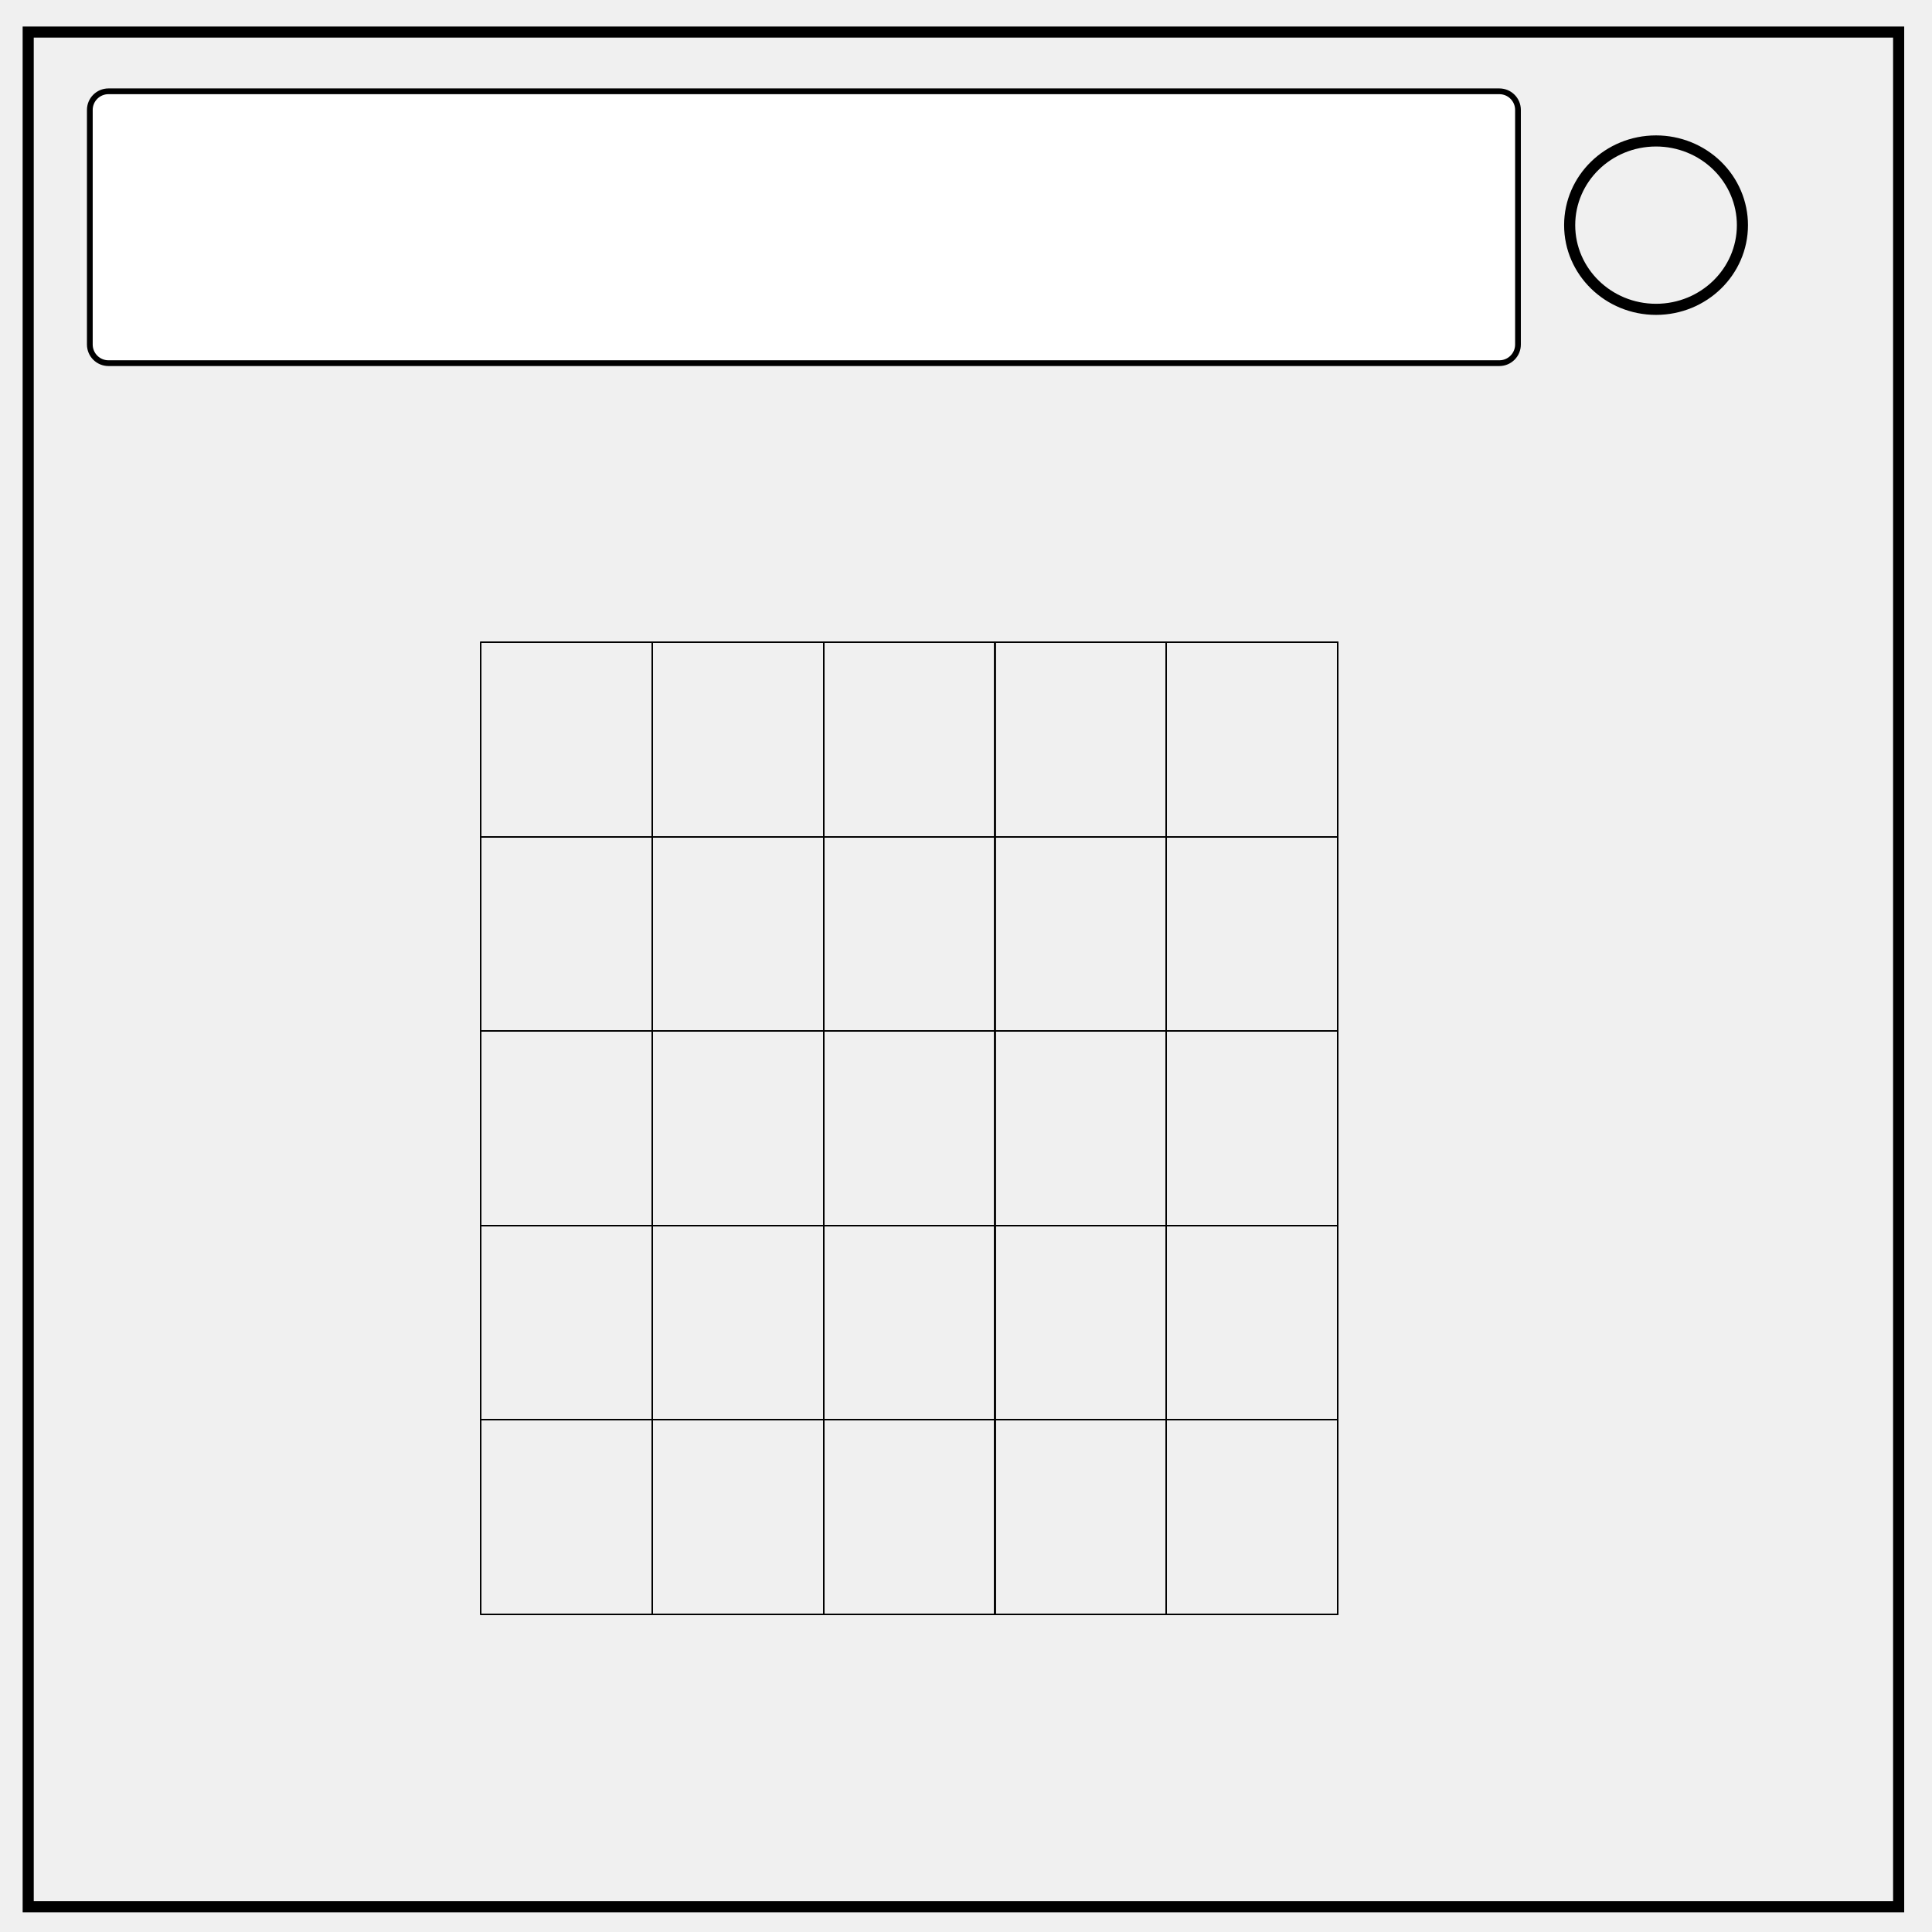
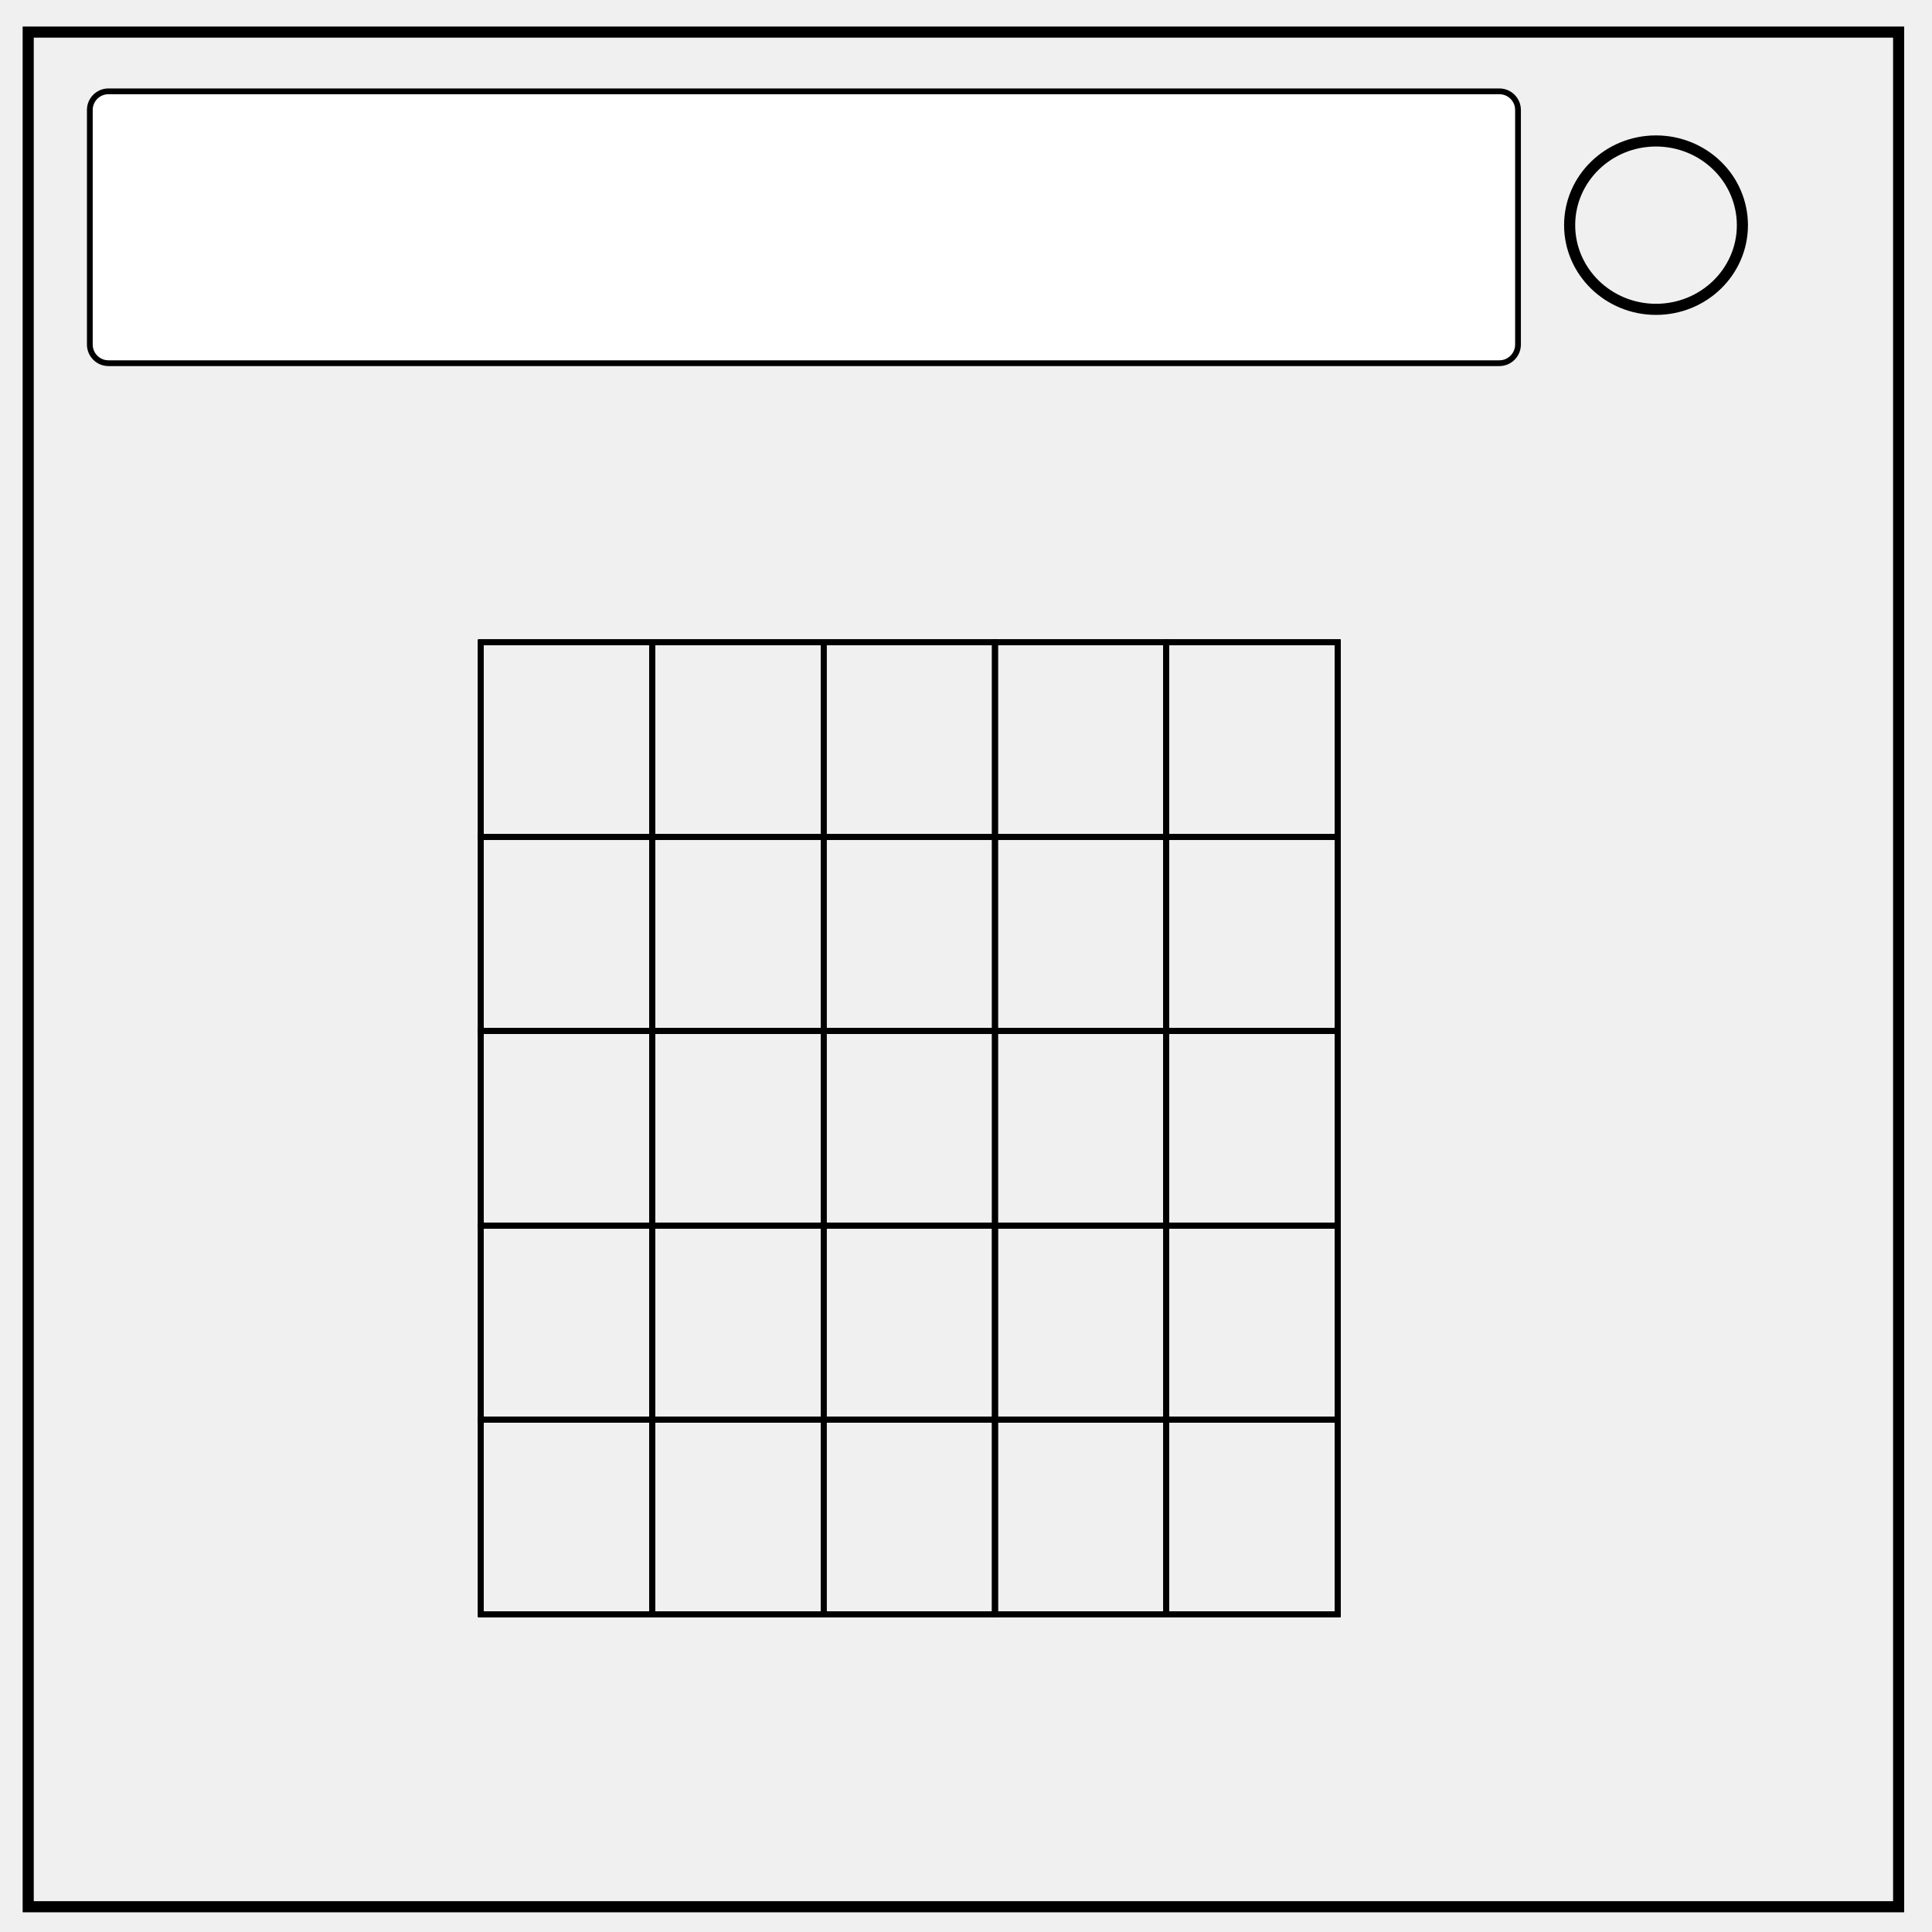
<svg xmlns="http://www.w3.org/2000/svg" fill="none" viewBox="0 0 348 348">
-   <path stroke="#000" stroke-width="2" d="M5.079 5.776h336.913v337.67H5.08z" />
-   <path stroke="#000" stroke-width="2" d="M282.734 40.554c0-8.376 6.966-15.165 15.56-15.165 4.126 0 8.084 1.597 11.001 4.441 2.918 2.844 4.558 6.702 4.558 10.724 0 8.376-6.966 15.165-15.56 15.165-8.593 0-15.559-6.79-15.559-15.165z" />
-   <rect width="257.246" height="48.97" x="16.18" y="16.445" fill="#fff" stroke="#000" stroke-width="1.036" ry="3.359" />
-   <path stroke="#000" stroke-width=".195" d="M86.62 115.702h30.866v35.011H86.62zM117.486 115.702h30.866v35.011h-30.866zM148.352 115.702h30.865v35.011h-30.865zM179.217 115.702h30.866v35.011h-30.865z" />
-   <path stroke="#000" stroke-width=".195" d="M210.083 115.702h30.866v35.011h-30.865zM86.62 150.713h30.866v35.012H86.62zM117.486 150.713h30.866v35.012h-30.866zM148.352 150.713h30.865v35.012h-30.865zM179.217 150.713h30.866v35.012h-30.865z" />
-   <path stroke="#000" stroke-width=".195" d="M210.083 150.713h30.866v35.012h-30.865zM86.62 185.725h30.866v35.011H86.62zM117.486 185.725h30.866v35.011h-30.866zM148.352 185.725h30.865v35.011h-30.865zM179.217 185.725h30.866v35.011h-30.865z" />
-   <path stroke="#000" stroke-width=".195" d="M210.083 185.725h30.866v35.011h-30.865zM86.62 220.736h30.866v35.012H86.62zM117.486 220.736h30.866v35.012h-30.866zM148.352 220.736h30.866v35.012h-30.866z" />
-   <path stroke="#000" stroke-width=".195" d="M179.218 220.736h30.866v35.012h-30.866zM210.084 220.736h30.865v35.012h-30.865zM86.62 255.748h30.866v35.012H86.62zM117.486 255.748h30.866v35.012h-30.866zM148.352 255.748h30.866v35.012h-30.866z" />
-   <path stroke="#000" stroke-width=".195" d="M179.218 255.748h30.866v35.012h-30.866zM210.084 255.748h30.866v35.012h-30.866zM86.62 115.702h30.866v35.011H86.62zM117.486 115.702h30.866v35.011h-30.866zM148.352 115.702h30.865v35.011h-30.865zM179.217 115.702h30.866v35.011h-30.865z" />
-   <path stroke="#000" stroke-width=".195" d="M210.083 115.702h30.866v35.011h-30.865zM86.62 150.713h30.866v35.012H86.62zM117.486 150.713h30.866v35.012h-30.866zM148.352 150.713h30.865v35.012h-30.865zM179.217 150.713h30.866v35.012h-30.865z" />
-   <path stroke="#000" stroke-width=".195" d="M210.083 150.713h30.866v35.012h-30.865zM86.62 185.725h30.866v35.011H86.62zM117.486 185.725h30.866v35.011h-30.866zM148.352 185.725h30.865v35.011h-30.865zM179.217 185.725h30.866v35.011h-30.865z" />
-   <path stroke="#000" stroke-width=".195" d="M210.083 185.725h30.866v35.011h-30.865zM86.62 220.736h30.866v35.012H86.62zM117.486 220.736h30.866v35.012h-30.866zM148.352 220.736h30.866v35.012h-30.866z" />
-   <path stroke="#000" stroke-width=".195" d="M179.218 220.736h30.866v35.012h-30.866zM210.084 220.736h30.865v35.012h-30.865zM86.62 255.748h30.866v35.012H86.62zM117.486 255.748h30.866v35.012h-30.866zM148.352 255.748h30.866v35.012h-30.866z" />
-   <path stroke="#000" stroke-width=".195" d="M179.218 255.748h30.866v35.012h-30.866zM210.084 255.748h30.866v35.012h-30.866zM86.62 115.702h30.866v35.011H86.62zM117.486 115.702h30.866v35.011h-30.866zM148.352 115.702h30.866v35.011h-30.866z" />
-   <path stroke="#000" stroke-width=".195" d="M179.218 115.702h30.866v35.011h-30.866zM210.084 115.702h30.865v35.011h-30.865zM86.62 150.713h30.866v35.012H86.62zM117.486 150.713h30.866v35.012h-30.866zM148.352 150.713h30.866v35.012h-30.866z" />
-   <path stroke="#000" stroke-width=".195" d="M179.218 150.713h30.866v35.012h-30.866zM210.084 150.713h30.865v35.012h-30.865zM86.62 185.725h30.866v35.011H86.62zM117.486 185.725h30.866v35.011h-30.866zM148.352 185.725h30.866v35.011h-30.866z" />
-   <path stroke="#000" stroke-width=".195" d="M179.218 185.725h30.866v35.011h-30.866zM210.084 185.725h30.865v35.011h-30.865zM86.62 220.736h30.866v35.012H86.62zM117.486 220.736h30.866v35.012h-30.866zM148.352 220.736h30.866v35.012h-30.866z" />
-   <path stroke="#000" stroke-width=".195" d="M179.218 220.736h30.866v35.012h-30.866zM210.084 220.736h30.866v35.012h-30.866zM86.62 255.748h30.866v35.012H86.62zM117.486 255.748h30.866v35.012h-30.866zM148.352 255.748h30.866v35.012h-30.866z" />
-   <path stroke="#000" stroke-width=".195" d="M179.218 255.748h30.866v35.012h-30.866zM210.084 255.748h30.866v35.012h-30.866zM86.62 115.702h30.866v35.011H86.62zM117.486 115.702h30.866v35.011h-30.866zM148.352 115.702h30.866v35.011h-30.866z" />
-   <path stroke="#000" stroke-width=".195" d="M179.218 115.702h30.866v35.011h-30.866zM210.084 115.702h30.866v35.011h-30.866zM86.62 150.713h30.866v35.012H86.62zM117.486 150.713h30.866v35.012h-30.866zM148.352 150.713h30.866v35.012h-30.866z" />
-   <path stroke="#000" stroke-width=".195" d="M179.218 150.713h30.866v35.012h-30.866zM210.084 150.713h30.866v35.012h-30.866zM86.62 185.725h30.866v35.011H86.62zM117.486 185.725h30.866v35.011h-30.866zM148.352 185.725h30.866v35.011h-30.866z" />
-   <path stroke="#000" stroke-width=".195" d="M179.218 185.725h30.866v35.011h-30.866zM210.084 185.725h30.866v35.011h-30.866zM86.62 220.736h30.866v35.012H86.62zM117.486 220.736h30.866v35.012h-30.866zM148.352 220.736h30.866v35.012h-30.866z" />
-   <path stroke="#000" stroke-width=".195" d="M179.218 220.736h30.866v35.012h-30.866zM210.084 220.736h30.866v35.012h-30.866zM86.62 255.748h30.866v35.012H86.62zM117.486 255.748h30.866v35.012h-30.866zM148.352 255.748h30.866v35.012h-30.866z" />
-   <path stroke="#000" stroke-width=".195" d="M179.218 255.748h30.866v35.012h-30.866zM210.084 255.748h30.866v35.012h-30.866zM86.62 115.702h30.866v35.011H86.62zM117.486 115.702h30.866v35.011h-30.866zM148.352 115.702h30.866v35.011h-30.866z" />
-   <path stroke="#000" stroke-width=".195" d="M179.218 115.702h30.866v35.011h-30.866zM210.084 115.702h30.866v35.011h-30.866zM86.62 150.713h30.866v35.012H86.62zM117.486 150.713h30.866v35.012h-30.866zM148.352 150.713h30.866v35.012h-30.866z" />
-   <path stroke="#000" stroke-width=".195" d="M179.218 150.713h30.866v35.012h-30.866zM210.084 150.713h30.866v35.012h-30.866zM86.62 185.725h30.866v35.011H86.62zM117.486 185.725h30.866v35.011h-30.866zM148.352 185.725h30.866v35.011h-30.866z" />
-   <path stroke="#000" stroke-width=".195" d="M179.218 185.725h30.866v35.011h-30.866zM210.084 185.725h30.866v35.011h-30.866zM86.62 220.736h30.866v35.012H86.62zM117.486 220.736h30.866v35.012h-30.866zM148.352 220.736h30.866v35.012h-30.866z" />
-   <path stroke="#000" stroke-width=".195" d="M179.218 220.736h30.866v35.012h-30.866zM210.084 220.736h30.866v35.012h-30.866zM86.62 255.748h30.866v35.012H86.62zM117.486 255.748h30.866v35.012h-30.866zM148.352 255.748h30.866v35.012h-30.866z" />
-   <path stroke="#000" stroke-width=".195" d="M179.218 255.748h30.866v35.012h-30.866zM210.084 255.748h30.866v35.012h-30.866zM86.62 115.702h30.866v35.011H86.62zM117.486 115.702h30.866v35.011h-30.866zM148.352 115.702h30.866v35.011h-30.866z" />
-   <path stroke="#000" stroke-width=".195" d="M179.218 115.702h30.866v35.011h-30.866zM210.084 115.702h30.866v35.011h-30.866zM86.62 150.713h30.866v35.012H86.62zM117.486 150.713h30.866v35.012h-30.866zM148.352 150.713h30.866v35.012h-30.866z" />
-   <path stroke="#000" stroke-width=".195" d="M179.218 150.713h30.866v35.012h-30.866zM210.084 150.713h30.866v35.012h-30.866zM86.62 185.725h30.866v35.011H86.62zM117.486 185.725h30.866v35.011h-30.866zM148.352 185.725h30.866v35.011h-30.866z" />
-   <path stroke="#000" stroke-width=".195" d="M179.218 185.725h30.866v35.011h-30.866zM210.084 185.725h30.866v35.011h-30.866zM86.62 220.736h30.866v35.012H86.62zM117.486 220.736h30.866v35.012h-30.866zM148.352 220.736h30.866v35.012h-30.866z" />
-   <path stroke="#000" stroke-width=".195" d="M179.218 220.736h30.866v35.012h-30.866zM210.084 220.736h30.866v35.012h-30.866zM86.62 255.748h30.866v35.012H86.62zM117.486 255.748h30.866v35.012h-30.866zM148.352 255.748h30.866v35.012h-30.866z" />
-   <path stroke="#000" stroke-width=".195" d="M179.218 255.748h30.866v35.012h-30.866zM210.084 255.748h30.866v35.012h-30.866z" />
+   <path stroke="#000" stroke-width="2" d="M5.08 5.78h336.91v337.67H5.08z" />
+   <path stroke="#000" stroke-width="2" d="M282.73 40.55c0-8.37 6.97-15.16 15.56-15.16 4.13 0 8.09 1.6 11 4.44a14.97 14.97 0 0 1 4.56 10.72c0 8.38-6.96 15.17-15.56 15.17-8.59 0-15.56-6.8-15.56-15.17z" />
+   <rect width="257.25" height="48.97" x="16.18" y="16.45" fill="#fff" stroke="#000" stroke-width="1.04" ry="3.36" />
+   <path stroke="#000" d="M86.62 115.7h30.87v35.01H86.62zm30.87 0h30.86v35.01H117.5zm30.86 0h30.87v35.01h-30.87zm30.87 0h30.86v35.01h-30.86z" />
+   <path stroke="#000" d="M210.08 115.7h30.87v35.01h-30.87zM86.62 150.71h30.87v35.01H86.62zm30.87 0h30.86v35.01H117.5zm30.86 0h30.87v35.01h-30.87zm30.87 0h30.86v35.01h-30.86z" />
+   <path stroke="#000" d="M210.08 150.71h30.87v35.01h-30.87zM86.62 185.72h30.87v35.02H86.62zm30.87 0h30.86v35.02H117.5zm30.86 0h30.87v35.02h-30.87zm30.87 0h30.86v35.02h-30.86z" />
+   <path stroke="#000" d="M210.08 185.72h30.87v35.02h-30.87zM86.62 220.75h30.87v35H86.62zm30.87 0h30.86v35H117.5zm30.86 0h30.87v35h-30.87z" />
+   <path stroke="#000" d="M179.22 220.74h30.86v35h-30.86zm30.86 0h30.87v35h-30.87zm-123.46 35h30.87v35.02H86.62zm30.87 0h30.86v35.02H117.5zm30.86 0h30.87v35.02h-30.87z" />
+   <path stroke="#000" d="M179.22 255.75h30.86v35.01h-30.86zm30.86 0h30.87v35.01h-30.87zM86.62 115.7h30.87v35.01H86.62zm30.87 0h30.86v35.01H117.5zm30.86 0h30.87v35.01h-30.87zm30.87 0h30.86v35.01h-30.86z" />
+   <path stroke="#000" d="M210.08 115.7h30.87v35.01h-30.87zM86.62 150.71h30.87v35.01H86.62zm30.87 0h30.86v35.01H117.5zm30.86 0h30.87v35.01h-30.87zm30.87 0h30.86v35.01h-30.86z" />
+   <path stroke="#000" d="M210.08 150.71h30.87v35.01h-30.87zM86.62 185.72h30.87v35.02H86.62zm30.87 0h30.86v35.02H117.5zm30.86 0h30.87v35.02h-30.87zm30.87 0h30.86v35.02h-30.86z" />
+   <path stroke="#000" d="M210.08 185.72h30.87v35.02h-30.87zM86.62 220.75h30.87v35H86.62zm30.87 0h30.86v35H117.5zm30.86 0h30.87v35h-30.87z" />
+   <path stroke="#000" d="M179.22 220.74h30.86v35h-30.86zm30.86 0h30.87v35h-30.87zm-123.46 35h30.87v35.02H86.62zm30.87 0h30.86v35.02H117.5zm30.86 0h30.87v35.02h-30.87z" />
+   <path stroke="#000" d="M179.22 255.75h30.86v35.01h-30.86zm30.86 0h30.87v35.01h-30.87zM86.62 115.7h30.87v35.01H86.62zm30.87 0h30.86v35.01H117.5zm30.86 0h30.87v35.01h-30.87z" />
+   <path stroke="#000" d="M179.22 115.7h30.86v35.01h-30.86zm30.86 0h30.87v35.01h-30.87zM86.62 150.71h30.87v35.01H86.62zm30.87 0h30.86v35.01H117.5zm30.86 0h30.87v35.01h-30.87z" />
+   <path stroke="#000" d="M179.22 150.71h30.86v35.01h-30.86zm30.86 0h30.87v35.01h-30.87zM86.62 185.72h30.87v35.02H86.62zm30.87 0h30.86v35.02H117.5zm30.86 0h30.87v35.02h-30.87z" />
+   <path stroke="#000" d="M179.22 185.72h30.86v35.02h-30.86zm30.86 0h30.87v35.02h-30.87zM86.62 220.75h30.87v35H86.62zm30.87 0h30.86v35H117.5zm30.86 0h30.87v35h-30.87z" />
+   <path stroke="#000" d="M179.22 220.74h30.86v35h-30.86zm30.86 0h30.87v35h-30.87zm-123.46 35h30.87v35.02H86.62zm30.87 0h30.86v35.02H117.5zm30.86 0h30.87v35.02h-30.87z" />
+   <path stroke="#000" d="M179.22 255.75h30.86v35.01h-30.86zm30.86 0h30.87v35.01h-30.87zM86.62 115.7h30.87v35.01H86.62zm30.87 0h30.86v35.01H117.5zm30.86 0h30.87v35.01h-30.87z" />
+   <path stroke="#000" d="M179.22 115.7h30.86v35.01h-30.86zm30.86 0h30.87v35.01h-30.87zM86.62 150.71h30.87v35.01H86.62zm30.87 0h30.86v35.01H117.5zm30.86 0h30.87v35.01h-30.87z" />
+   <path stroke="#000" d="M179.22 150.71h30.86v35.01h-30.86zm30.86 0h30.87v35.01h-30.87zM86.62 185.72h30.87v35.02H86.62zm30.87 0h30.86v35.02H117.5zm30.86 0h30.87v35.02h-30.87z" />
+   <path stroke="#000" d="M179.22 185.72h30.86v35.02h-30.86zm30.86 0h30.87v35.02h-30.87zM86.62 220.75h30.87v35H86.62zm30.87 0h30.86v35H117.5zm30.86 0h30.87v35h-30.87z" />
+   <path stroke="#000" d="M179.22 220.74h30.86v35h-30.86zm30.86 0h30.87v35h-30.87zm-123.46 35h30.87v35.02H86.62zm30.87 0h30.86v35.02H117.5zm30.86 0h30.87v35.02h-30.87z" />
+   <path stroke="#000" d="M179.22 255.75h30.86v35.01h-30.86zm30.86 0h30.87v35.01h-30.87zM86.62 115.7h30.87v35.01H86.62zm30.87 0h30.86v35.01H117.5zm30.86 0h30.87v35.01h-30.87z" />
+   <path stroke="#000" d="M179.22 115.7h30.86v35.01h-30.86zm30.86 0h30.87v35.01h-30.87zM86.62 150.71h30.87v35.01H86.62zm30.87 0h30.86v35.01H117.5zm30.86 0h30.87v35.01h-30.87z" />
+   <path stroke="#000" d="M179.22 150.71h30.86v35.01h-30.86zm30.86 0h30.87v35.01h-30.87zM86.62 185.72h30.87v35.02H86.62zm30.87 0h30.86v35.02H117.5zm30.86 0h30.87v35.02h-30.87z" />
+   <path stroke="#000" d="M179.22 185.72h30.86v35.02h-30.86zm30.86 0h30.87v35.02h-30.87zM86.62 220.75h30.87v35H86.62zm30.87 0h30.86v35H117.5zm30.86 0h30.87v35h-30.87z" />
+   <path stroke="#000" d="M179.22 220.74h30.86v35h-30.86zm30.86 0h30.87v35h-30.87zm-123.46 35h30.87v35.02H86.62zm30.87 0h30.86v35.02H117.5zm30.86 0h30.87v35.02h-30.87z" />
+   <path stroke="#000" d="M179.22 255.75h30.86v35.01h-30.86zm30.86 0h30.87v35.01h-30.87zM86.62 115.7h30.87v35.01H86.62zm30.87 0h30.86v35.01H117.5zm30.86 0h30.87v35.01h-30.87z" />
+   <path stroke="#000" d="M179.22 115.7h30.86v35.01h-30.86zm30.86 0h30.87v35.01h-30.87zM86.62 150.71h30.87v35.01H86.62zm30.87 0h30.86v35.01H117.5zm30.86 0h30.87v35.01h-30.87z" />
+   <path stroke="#000" d="M179.22 150.71h30.86v35.01h-30.86zm30.86 0h30.87v35.01h-30.87zM86.62 185.72h30.87v35.02H86.62zm30.87 0h30.86v35.02H117.5zm30.86 0h30.87v35.02h-30.87z" />
+   <path stroke="#000" d="M179.22 185.72h30.86v35.02h-30.86zm30.86 0h30.87v35.02h-30.87zM86.62 220.75h30.87v35H86.62zm30.87 0h30.86v35H117.5zm30.86 0h30.87v35h-30.87z" />
+   <path stroke="#000" d="M179.22 220.74h30.86v35h-30.86zm30.86 0h30.87v35h-30.87zm-123.46 35h30.87v35.02H86.62zm30.87 0h30.86v35.02H117.5zm30.86 0h30.87v35.02h-30.87z" />
+   <path stroke="#000" d="M179.22 255.75h30.86v35.01h-30.86zm30.86 0h30.87v35.01h-30.87z" />
</svg>
